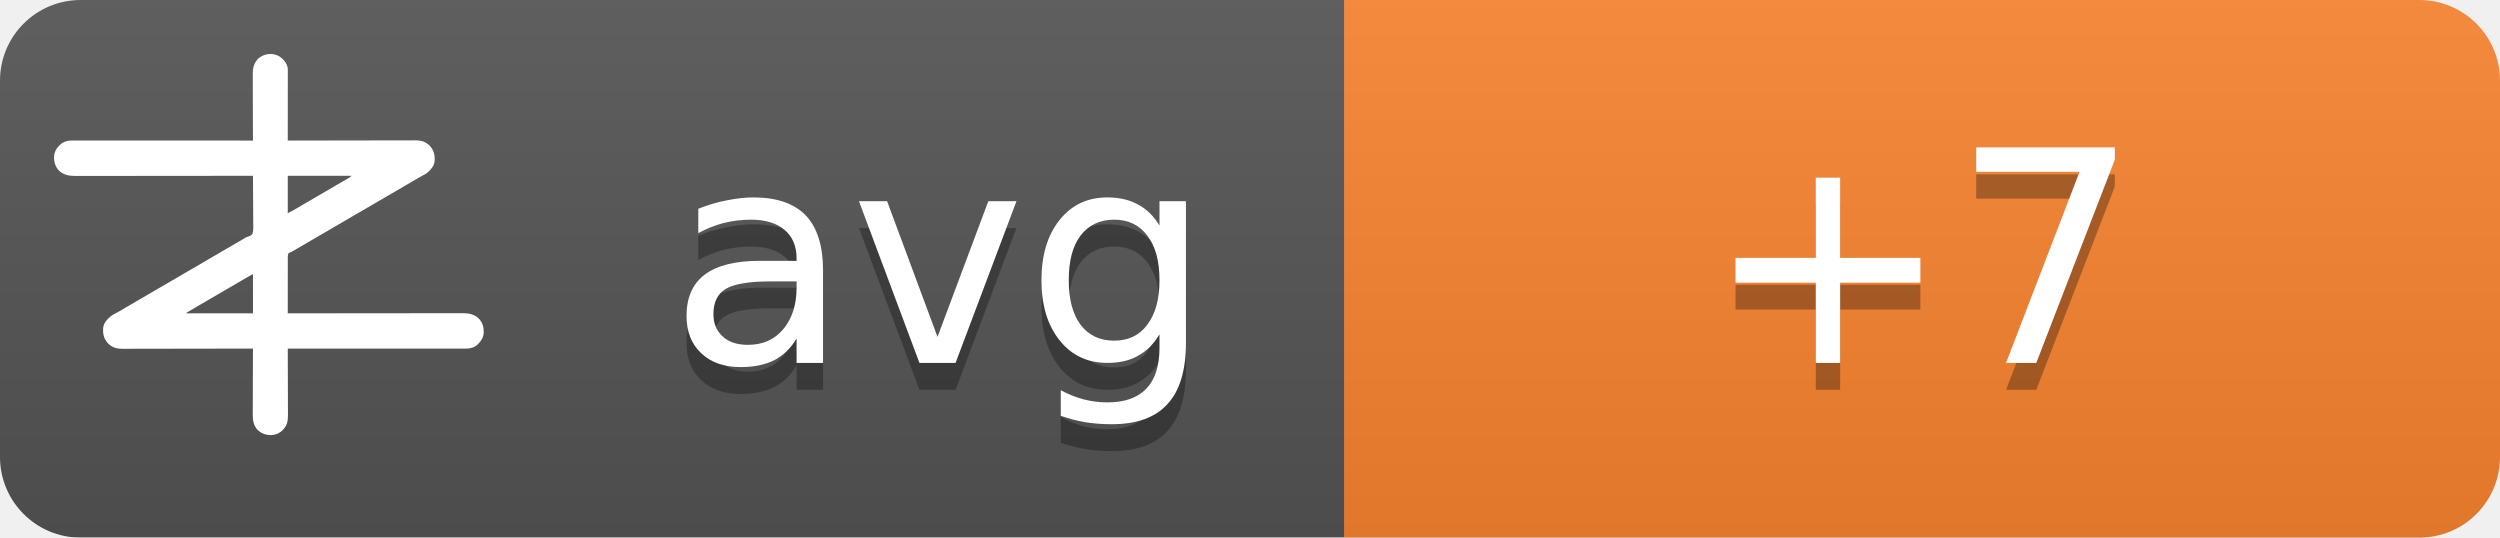
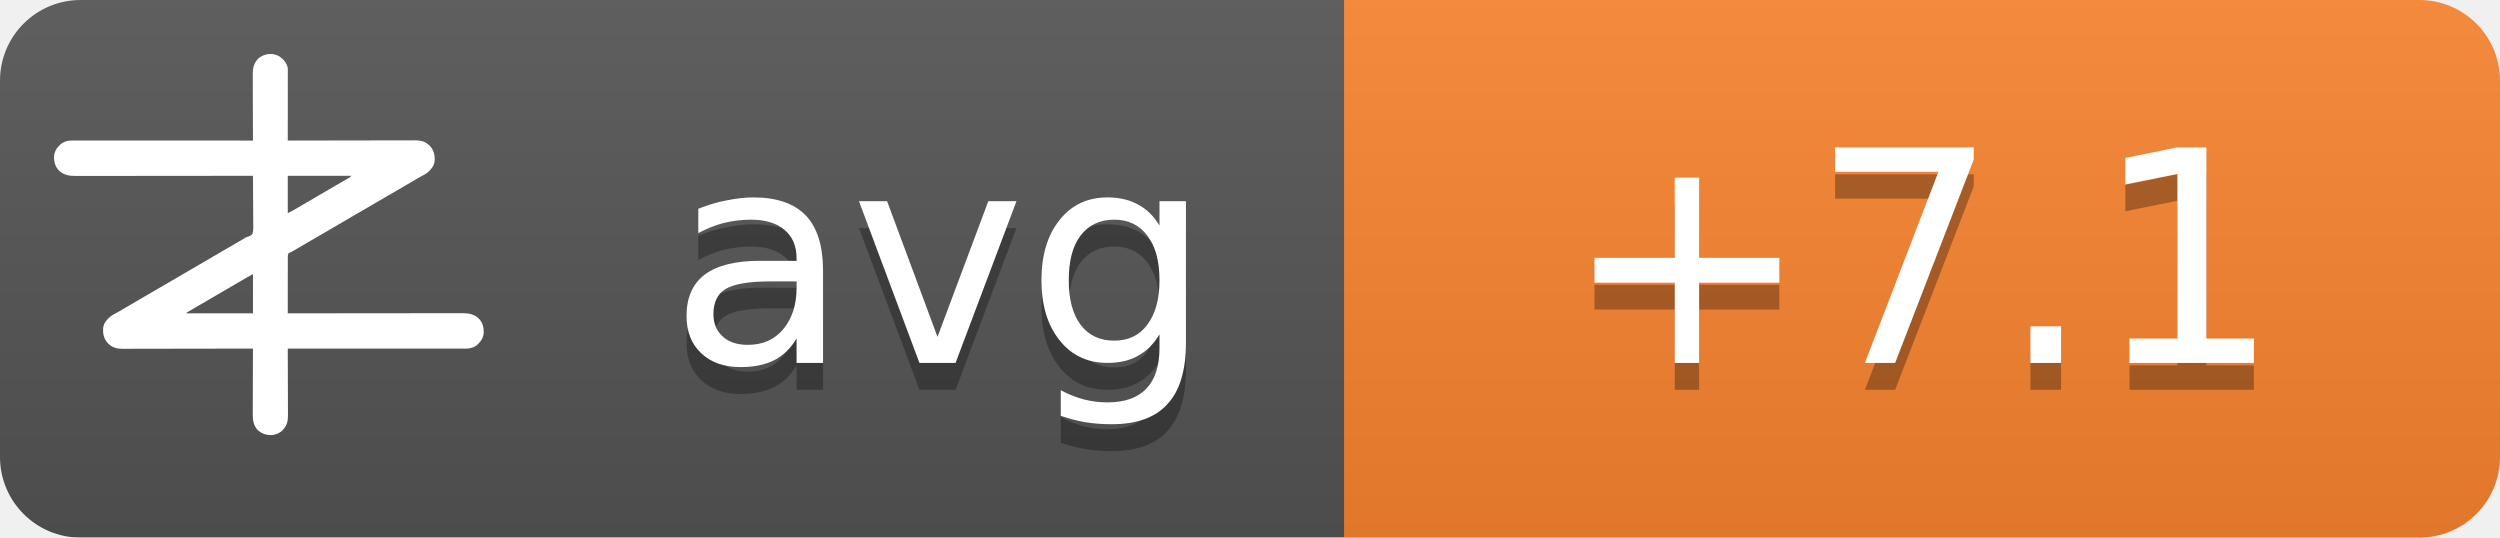
<svg xmlns="http://www.w3.org/2000/svg" width="93" height="20">
  <linearGradient id="b" x2="0" y2="100%">
    <stop offset="0" stop-color="#bbb" stop-opacity=".1" />
    <stop offset="1" stop-opacity=".1" />
  </linearGradient>
  <mask id="a">
    <rect width="93" height="20" rx="3" fill="#fff" />
  </mask>
  <g mask="url(#a)">
    <path fill="#555" d="M0 0h93v20H0z" />
    <path fill="#fb8530" d="M50 0h43v20H50z" />
    <path fill="url(#b)" d="M0 0h93v20H0z" />
  </g>
  <g fill="#fff" text-anchor="middle" font-family="DejaVu Sans,Verdana,Geneva,sans-serif" font-size="11">
    <text x="35" y="14.5" fill="#010101" fill-opacity=".3" text-anchor="middle">avg</text>
    <text x="35" y="13.5" text-anchor="middle">avg</text>
-     <text x="71.5" y="14.5" fill="#010101" fill-opacity=".3" text-anchor="middle">+7</text>
-     <text x="71.5" y="13.5" text-anchor="middle">+7</text>
+     <text x="71.5" y="14.5" fill="#010101" fill-opacity=".3" text-anchor="middle">+7.1</text>
+     <text x="71.5" y="13.5" text-anchor="middle">+7.1</text>
  </g>
  <g transform="translate(2, 2) scale(0.0156)">
    <path d="M538.273,6.355 C540.3,7.803 542.146,9.339 544,11 C544.605,11.501 545.209,12.003 545.832,12.52 C551.93,17.98 556.451,25.923 558,34 C558.09,36.348 558.122,38.699 558.12,41.049 C558.121,41.759 558.122,42.469 558.123,43.2 C558.124,45.578 558.119,47.957 558.114,50.335 C558.113,52.04 558.113,53.745 558.114,55.45 C558.114,60.08 558.108,64.71 558.101,69.339 C558.095,74.177 558.095,79.015 558.093,83.853 C558.09,93.015 558.082,102.177 558.072,111.339 C558.061,121.77 558.055,132.2 558.05,142.63 C558.04,164.087 558.022,185.543 558,207 C558.992,206.998 558.992,206.998 560.005,206.995 C599.244,206.906 638.484,206.837 677.724,206.796 C682.439,206.791 687.153,206.786 691.868,206.78 C692.807,206.779 693.746,206.778 694.713,206.777 C709.897,206.76 725.081,206.728 740.266,206.691 C755.854,206.654 771.443,206.632 787.031,206.624 C796.645,206.618 806.259,206.601 815.872,206.568 C822.471,206.547 829.069,206.541 835.668,206.546 C839.471,206.549 843.274,206.545 847.077,206.523 C851.211,206.5 855.344,206.508 859.478,206.519 C860.666,206.507 861.854,206.496 863.077,206.484 C874.708,206.566 885.27,209.022 894,217 C894.866,217.763 895.732,218.526 896.625,219.312 C906.609,230.61 909.093,241.115 908.211,255.893 C907.045,267.523 899.957,275.585 891.527,282.982 C887.507,286.192 883.149,288.577 878.625,291 C876.581,292.125 874.538,293.253 872.496,294.383 C871.434,294.97 870.371,295.557 869.277,296.161 C863.687,299.298 858.19,302.589 852.688,305.875 C842.692,311.83 832.649,317.693 822.564,323.493 C812.339,329.374 802.151,335.315 791.968,341.266 C786.98,344.18 781.99,347.09 777,350 C775,351.167 773,352.333 771,353.5 C767,355.833 763,358.167 759,360.5 C758.01,361.077 757.02,361.655 756,362.25 C753.999,363.417 751.997,364.585 749.996,365.752 C745.019,368.655 740.044,371.558 735.07,374.465 C724.795,380.468 714.504,386.442 704.188,392.375 C695.251,397.517 686.361,402.73 677.5,408 C667.565,413.909 657.583,419.731 647.563,425.494 C637.339,431.374 627.151,437.315 616.968,443.266 C611.98,446.18 606.99,449.09 602,452 C595.8,455.616 589.601,459.233 583.402,462.852 C581.779,463.799 581.779,463.799 580.123,464.766 C578.058,465.971 575.993,467.177 573.928,468.383 C572.991,468.929 572.055,469.476 571.09,470.039 C570.274,470.516 569.458,470.992 568.617,471.483 C566,473 566,473 562.392,474.252 C560.444,475.261 560.444,475.261 559,477 C557.895,481.466 558.058,485.91 558.114,490.489 C558.106,491.889 558.095,493.288 558.081,494.688 C558.052,498.486 558.066,502.282 558.088,506.08 C558.104,510.049 558.08,514.018 558.06,517.987 C558.029,525.502 558.033,533.017 558.05,540.532 C558.068,549.089 558.046,557.645 558.021,566.201 C557.97,583.801 557.969,601.4 558,619 C558.905,618.999 559.811,618.998 560.743,618.997 C614.404,618.929 668.065,618.878 721.726,618.847 C728.169,618.843 734.613,618.839 741.057,618.835 C742.339,618.834 743.622,618.834 744.944,618.833 C765.713,618.82 786.482,618.796 807.25,618.769 C828.563,618.74 849.875,618.724 871.187,618.718 C884.337,618.714 897.486,618.701 910.636,618.676 C919.654,618.66 928.673,618.656 937.691,618.659 C942.893,618.661 948.096,618.658 953.298,618.642 C958.065,618.628 962.833,618.627 967.6,618.637 C969.32,618.639 971.041,618.635 972.761,618.625 C988.359,618.545 1001.304,620.231 1013.289,631.07 C1022.63,640.831 1025.523,651.69 1025.273,664.816 C1024.716,676.951 1018.801,685.602 1010.25,693.75 C1002.107,700.576 993.074,703.126 982.638,703.123 C981.903,703.124 981.168,703.125 980.41,703.127 C977.94,703.129 975.469,703.125 972.998,703.12 C971.212,703.121 969.426,703.122 967.64,703.123 C962.725,703.125 957.811,703.121 952.897,703.116 C947.6,703.112 942.303,703.113 937.006,703.114 C927.826,703.114 918.646,703.111 909.467,703.106 C896.194,703.098 882.922,703.095 869.65,703.094 C848.117,703.092 826.585,703.085 805.052,703.075 C784.134,703.066 763.215,703.059 742.296,703.055 C740.362,703.055 740.362,703.055 738.389,703.054 C731.923,703.053 725.456,703.052 718.989,703.05 C665.326,703.04 611.663,703.022 558,703 C558.004,703.881 558.007,704.763 558.011,705.671 C558.1,727.147 558.166,748.623 558.207,770.099 C558.228,780.485 558.256,790.871 558.302,801.257 C558.342,810.312 558.367,819.367 558.376,828.422 C558.382,833.214 558.394,838.006 558.423,842.798 C558.45,847.315 558.458,851.831 558.452,856.348 C558.454,858 558.461,859.651 558.477,861.303 C558.593,874.39 556.909,884.889 548,895 C547.475,895.617 546.951,896.235 546.41,896.871 C539.67,904.246 530.375,908.396 520.457,909.341 C506.721,909.483 496.278,906.386 486,897 C475.869,885.646 474.41,873.462 474.546,858.87 C474.547,857.164 474.546,855.458 474.544,853.752 C474.543,849.152 474.566,844.551 474.594,839.951 C474.62,835.132 474.622,830.312 474.627,825.493 C474.639,816.381 474.672,807.269 474.712,798.157 C474.757,787.777 474.779,777.397 474.799,767.017 C474.84,745.678 474.911,724.339 475,703 C474.324,703.002 473.647,703.003 472.95,703.005 C432.834,703.094 392.718,703.163 352.601,703.204 C347.781,703.209 342.961,703.214 338.141,703.22 C337.181,703.221 336.222,703.222 335.233,703.223 C319.709,703.24 304.185,703.272 288.662,703.309 C272.725,703.346 256.788,703.368 240.852,703.376 C231.023,703.382 221.195,703.399 211.366,703.432 C204.62,703.453 197.875,703.459 191.129,703.454 C187.241,703.451 183.353,703.455 179.465,703.477 C175.897,703.496 172.329,703.497 168.762,703.484 C166.876,703.481 164.991,703.498 163.106,703.516 C151.4,703.435 140.793,701.035 132,693 C131.134,692.237 130.268,691.474 129.375,690.688 C119.391,679.39 116.907,668.885 117.789,654.107 C118.955,642.477 126.043,634.415 134.473,627.018 C138.493,623.808 142.851,621.423 147.375,619 C149.419,617.875 151.462,616.747 153.504,615.617 C154.566,615.03 155.629,614.443 156.723,613.839 C162.313,610.702 167.81,607.411 173.312,604.125 C183.308,598.17 193.351,592.307 203.436,586.507 C213.661,580.626 223.849,574.685 234.032,568.734 C239.02,565.82 244.01,562.91 249,560 C251,558.833 253,557.667 255,556.5 C267,549.5 279,542.5 291,535.5 C291.99,534.923 292.98,534.345 294,533.75 C296.001,532.583 298.003,531.415 300.004,530.248 C304.981,527.345 309.956,524.442 314.93,521.535 C325.205,515.532 335.496,509.558 345.812,503.625 C354.749,498.483 363.639,493.27 372.5,488 C382.435,482.091 392.417,476.269 402.437,470.506 C409.68,466.34 416.909,462.151 424.125,457.938 C425.588,457.083 425.588,457.083 427.08,456.212 C430.054,454.475 433.027,452.738 436,451 C440.208,448.541 444.416,446.083 448.625,443.625 C449.56,443.078 450.494,442.532 451.458,441.969 C452.371,441.435 453.285,440.901 454.227,440.352 C455.087,439.812 455.946,439.273 456.832,438.717 C460,437 460,437 463.571,436.011 C468.09,434.438 471.29,433.051 474,429 C476.614,419.869 475.804,409.751 475.621,400.323 C475.562,396.476 475.582,392.63 475.593,388.784 C475.603,381.508 475.541,374.236 475.454,366.961 C475.358,358.676 475.341,350.391 475.331,342.105 C475.309,325.069 475.188,308.035 475,291 C473.62,291.002 473.62,291.002 472.212,291.003 C417.674,291.071 363.137,291.122 308.599,291.153 C302.05,291.157 295.501,291.161 288.953,291.165 C287.649,291.166 286.345,291.166 285.002,291.167 C263.894,291.18 242.785,291.204 221.677,291.231 C200.017,291.26 178.357,291.276 156.696,291.282 C143.332,291.286 129.967,291.299 116.602,291.324 C107.437,291.34 98.271,291.344 89.106,291.341 C83.818,291.339 78.531,291.342 73.244,291.358 C68.398,291.372 63.554,291.373 58.708,291.363 C56.96,291.361 55.211,291.365 53.463,291.375 C37.782,291.454 24.767,289.833 12.711,278.93 C3.37,269.169 0.477,258.31 0.727,245.184 C1.284,233.049 7.199,224.398 15.75,216.25 C23.907,209.413 33.022,206.837 43.471,206.877 C44.592,206.875 44.592,206.875 45.735,206.873 C48.246,206.871 50.757,206.875 53.267,206.88 C55.083,206.879 56.898,206.878 58.713,206.877 C63.707,206.875 68.701,206.879 73.695,206.884 C79.078,206.888 84.461,206.887 89.844,206.886 C99.172,206.886 108.501,206.889 117.83,206.894 C131.317,206.902 144.805,206.905 158.293,206.906 C180.174,206.908 202.056,206.915 223.938,206.925 C245.197,206.934 266.455,206.941 287.714,206.945 C289.024,206.945 290.334,206.946 291.683,206.946 C298.255,206.947 304.827,206.948 311.398,206.95 C365.932,206.96 420.466,206.978 475,207 C474.996,206.119 474.993,205.237 474.989,204.329 C474.9,182.853 474.834,161.377 474.793,139.901 C474.772,129.515 474.744,119.129 474.698,108.743 C474.658,99.688 474.633,90.633 474.624,81.578 C474.618,76.786 474.606,71.994 474.577,67.202 C474.55,62.685 474.542,58.169 474.548,53.652 C474.546,52 474.539,50.349 474.523,48.697 C474.394,34.178 477.037,23.083 487,12 C500.963,-0.67 521.883,-3.417 538.273,6.355 Z M558,291 C558,320.37 558,349.74 558,380 C568.041,374.999 568.041,374.999 577.75,369.5 C579.212,368.63 580.674,367.76 582.137,366.891 C582.915,366.427 583.692,365.964 584.494,365.486 C589.168,362.714 593.867,359.985 598.562,357.25 C600.626,356.047 602.69,354.844 604.754,353.641 C606.305,352.737 606.305,352.737 607.887,351.814 C612.926,348.878 617.963,345.939 623,343 C625,341.833 627,340.667 629,339.5 C629.99,338.923 630.98,338.345 632,337.75 C665,318.5 665,318.5 668.005,316.747 C669.988,315.59 671.971,314.433 673.954,313.274 C679.207,310.206 684.467,307.151 689.738,304.113 C690.838,303.477 691.939,302.841 693.072,302.186 C695.187,300.963 697.304,299.744 699.424,298.529 C700.848,297.705 700.848,297.705 702.301,296.863 C703.138,296.382 703.975,295.9 704.837,295.404 C707.289,293.919 707.289,293.919 710,291 C659.84,291 609.68,291 558,291 Z M469.207,528.605 C468.196,529.17 467.184,529.735 466.142,530.316 C465.043,530.934 463.945,531.551 462.812,532.188 C461.682,532.822 460.552,533.456 459.387,534.109 C450.357,539.189 441.423,544.425 432.52,549.723 C426.741,553.161 420.935,556.553 415.125,559.938 C414.127,560.519 413.129,561.1 412.101,561.699 C410.078,562.878 408.055,564.056 406.032,565.234 C401.02,568.153 396.01,571.077 391,574 C389,575.167 387,576.333 385,577.5 C384.01,578.077 383.02,578.655 382,579.25 C373,584.5 373,584.5 369.998,586.251 C368.005,587.414 366.012,588.576 364.02,589.739 C358.909,592.721 353.798,595.7 348.684,598.676 C335.318,606.454 335.318,606.454 322,614.312 C321.065,614.863 321.065,614.863 320.111,615.425 C318.723,616.255 317.358,617.123 316,618 C316,618.33 316,618.66 316,619 C368.47,619 420.94,619 475,619 C475,588.31 475,557.62 475,526 C472.956,526 470.925,527.646 469.207,528.605 Z" fill="#fff" fill-rule="nonzero" />
  </g>
</svg>
